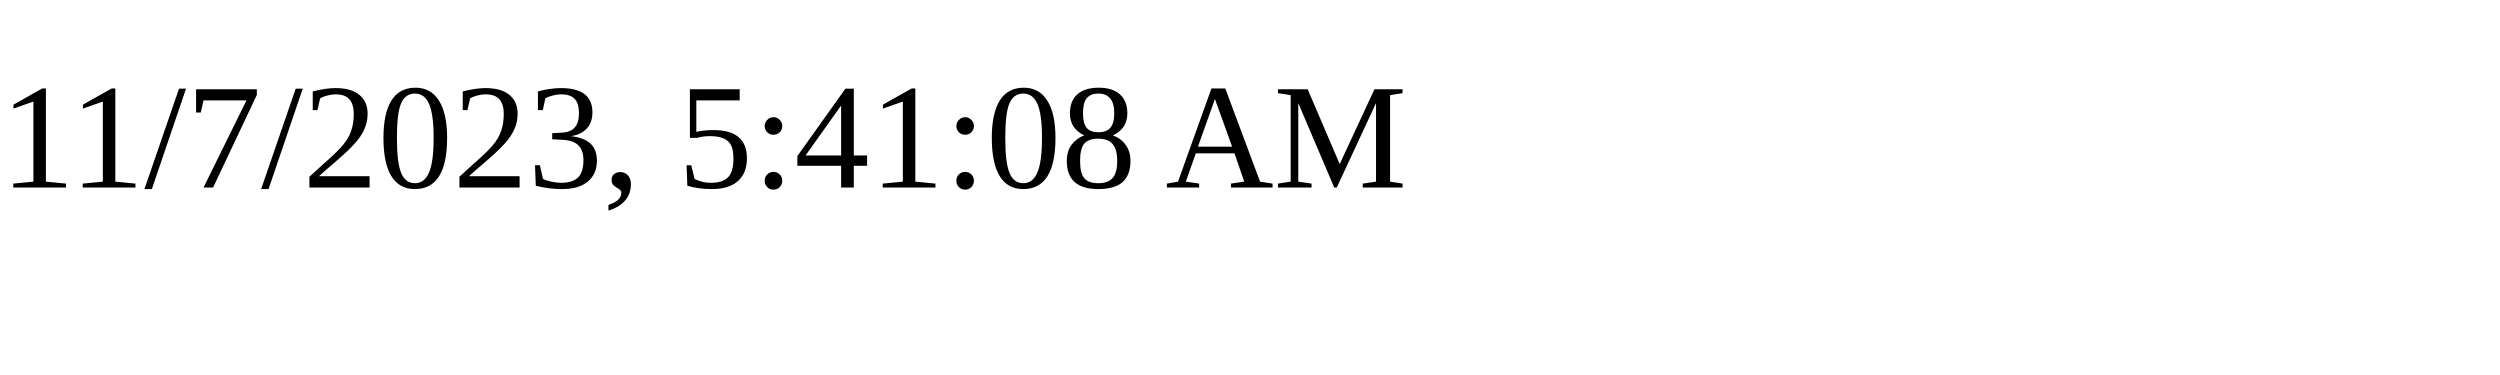
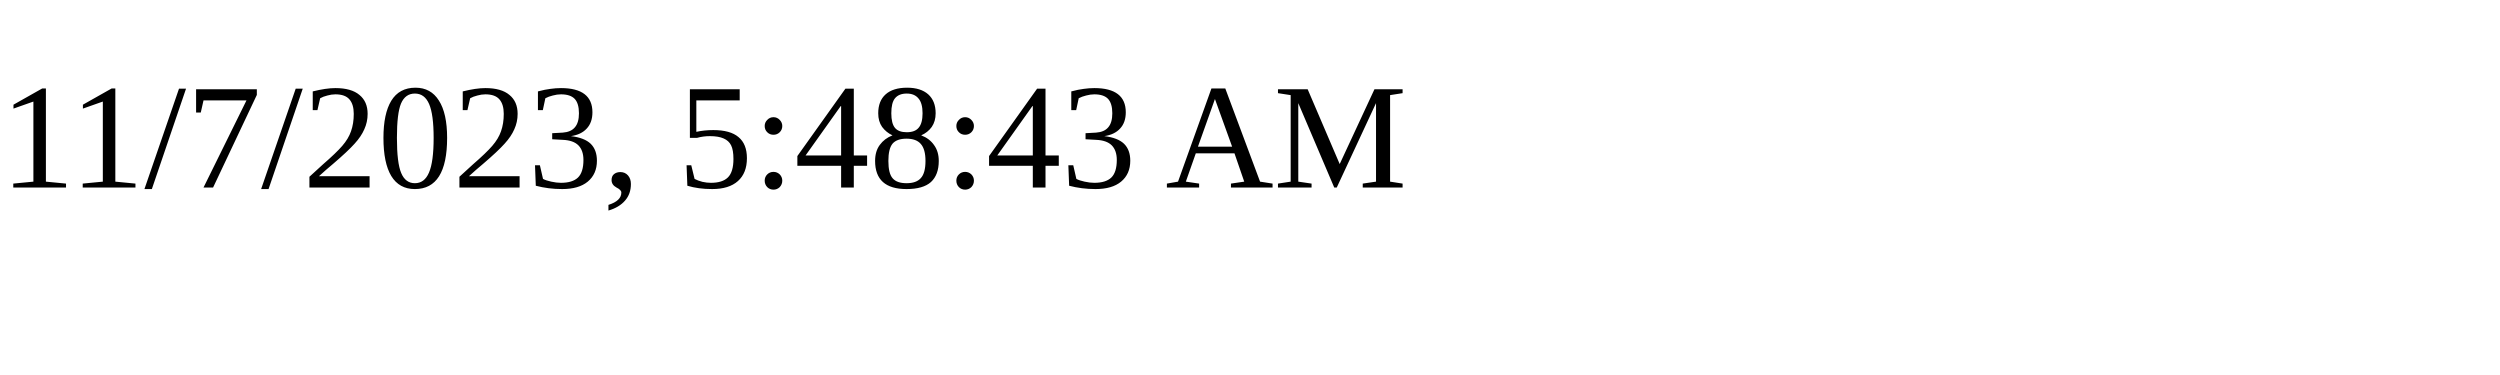
<svg xmlns="http://www.w3.org/2000/svg" height="30" width="200">
-   <text x="0" y="15">11/7/2023, 5:41:08 AM</text>
+   <text x="0" y="15">11/7/2023, 5:48:43 AM</text>
</svg>
